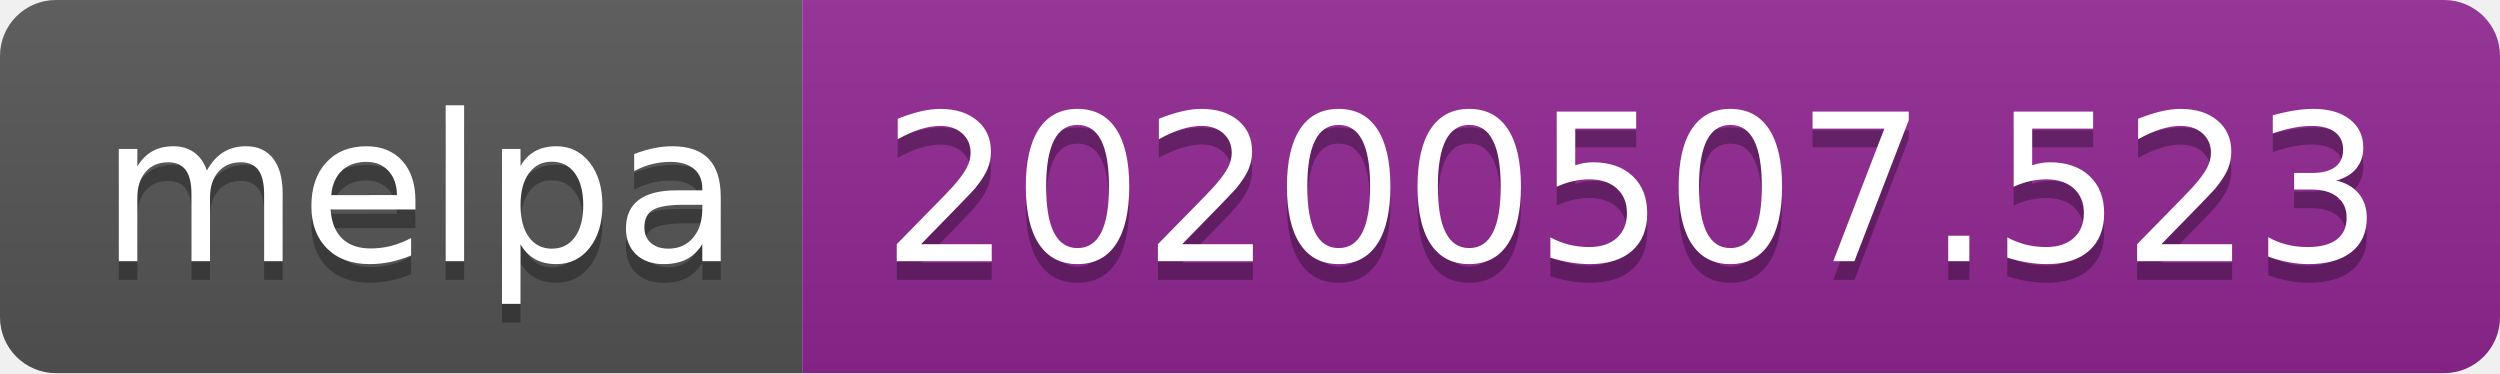
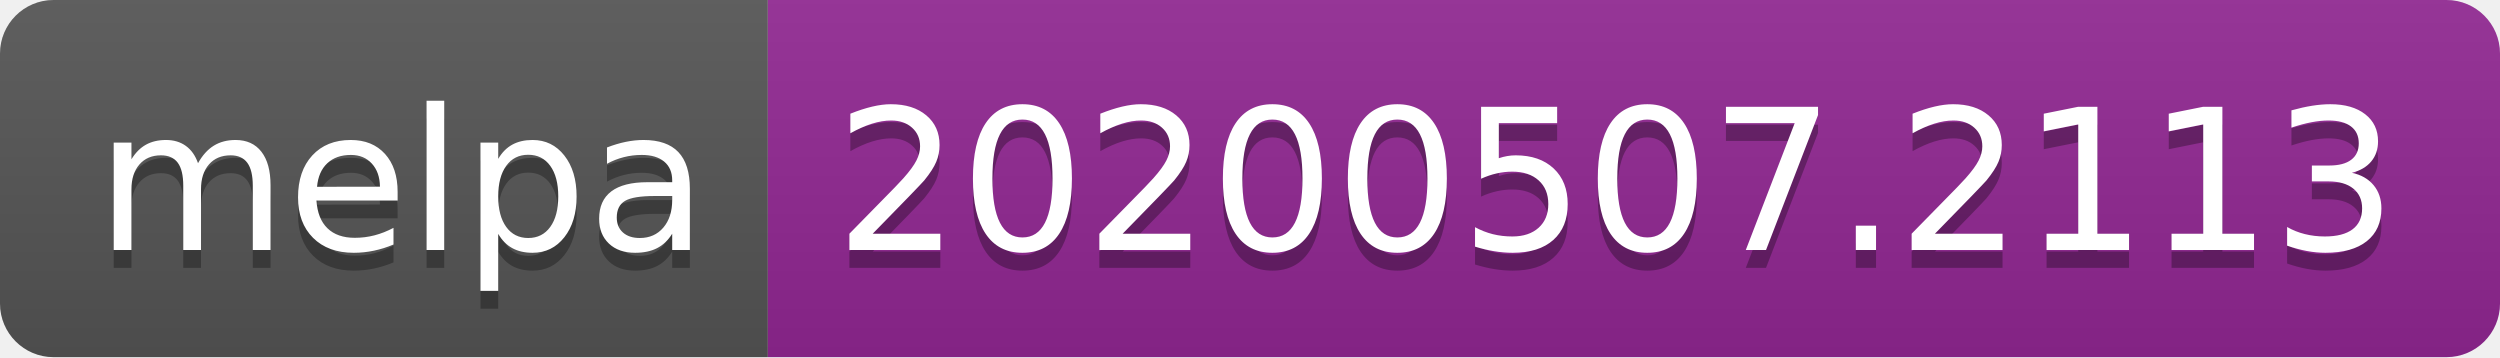
- <svg xmlns="http://www.w3.org/2000/svg" width="134" height="20">
+ <svg xmlns="http://www.w3.org/2000/svg" width="140" height="20">
  <linearGradient id="s" x2="0" y2="100%">
    <stop offset="0" stop-color="#bbb" stop-opacity=".1" />
    <stop offset="1" stop-opacity=".1" />
  </linearGradient>
  <clipPath id="r">
-     <rect width="134" height="20" rx="3" fill="#fff" />
+     <rect width="140" height="20" rx="3" fill="#fff" />
  </clipPath>
  <g clip-path="url(#r)">
    <rect width="43" height="20" fill="#555" />
-     <rect x="43" width="91" height="20" fill="#922793" />
-     <rect width="134" height="20" fill="url(#s)" />
+     <rect x="43" width="97" height="20" fill="#922793" />
+     <rect width="140" height="20" fill="url(#s)" />
  </g>
  <g fill="#fff" text-anchor="middle" font-family="Verdana,Geneva,DejaVu Sans,sans-serif" text-rendering="geometricPrecision" font-size="110">
    <text x="225" y="150" fill="#010101" fill-opacity=".3" transform="scale(.1)" textLength="330">melpa</text>
    <text x="225" y="140" transform="scale(.1)" textLength="330">melpa</text>
-     <text x="875" y="150" fill="#010101" fill-opacity=".3" transform="scale(.1)" textLength="810">20200507.523</text>
-     <text x="875" y="140" transform="scale(.1)" textLength="810">20200507.523</text>
+     <text x="905" y="150" fill="#010101" fill-opacity=".3" transform="scale(.1)" textLength="870">20200507.2113</text>
+     <text x="905" y="140" transform="scale(.1)" textLength="870">20200507.2113</text>
  </g>
</svg>
